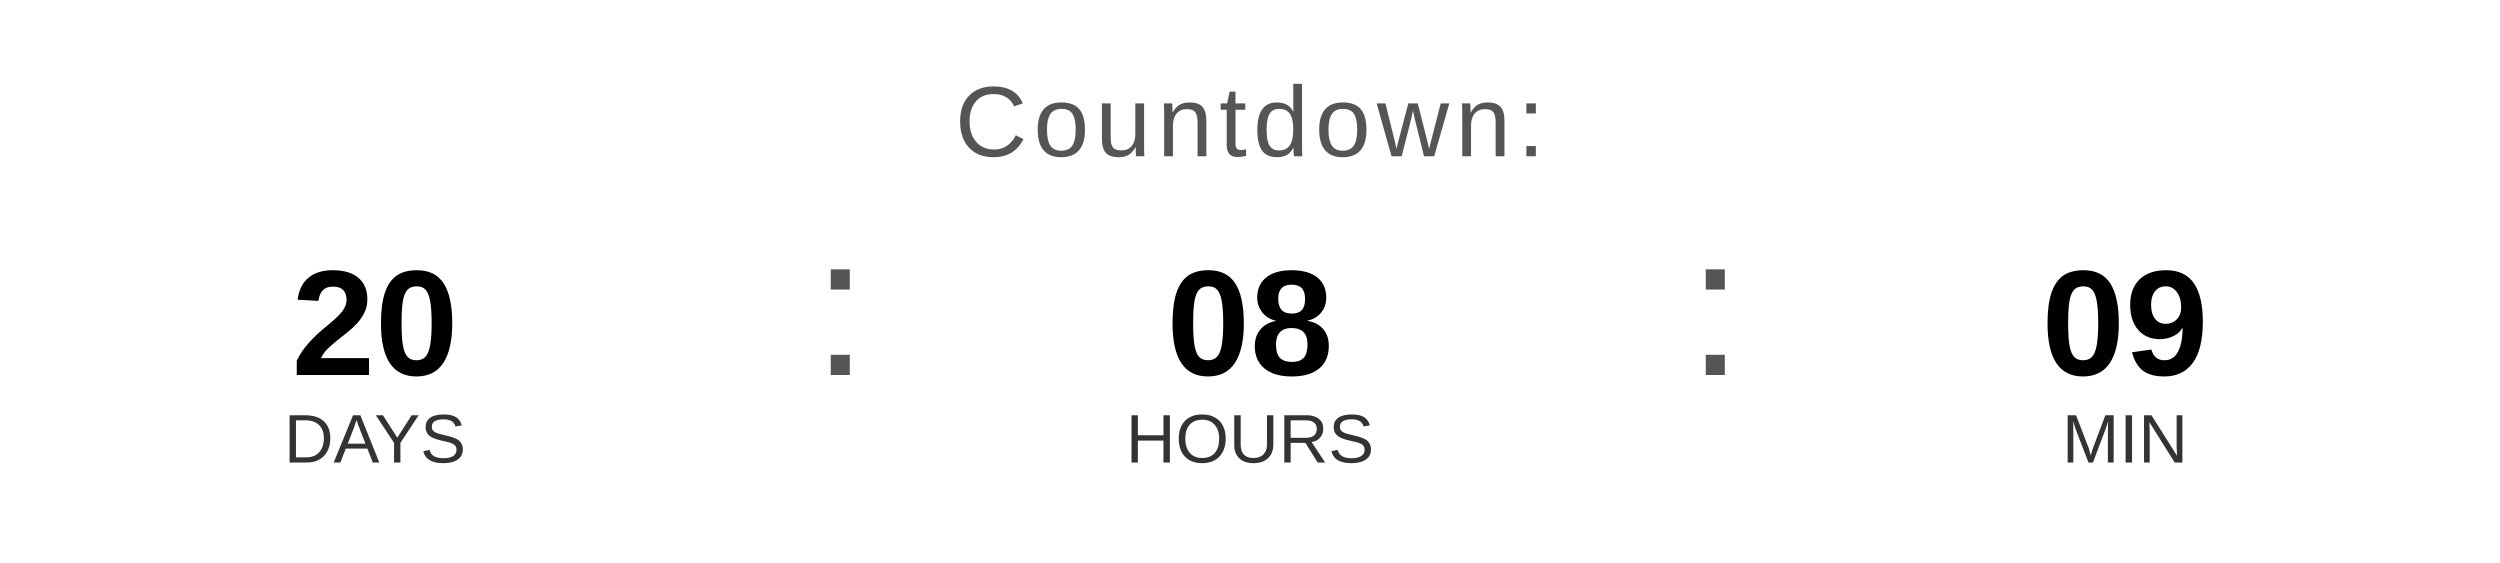
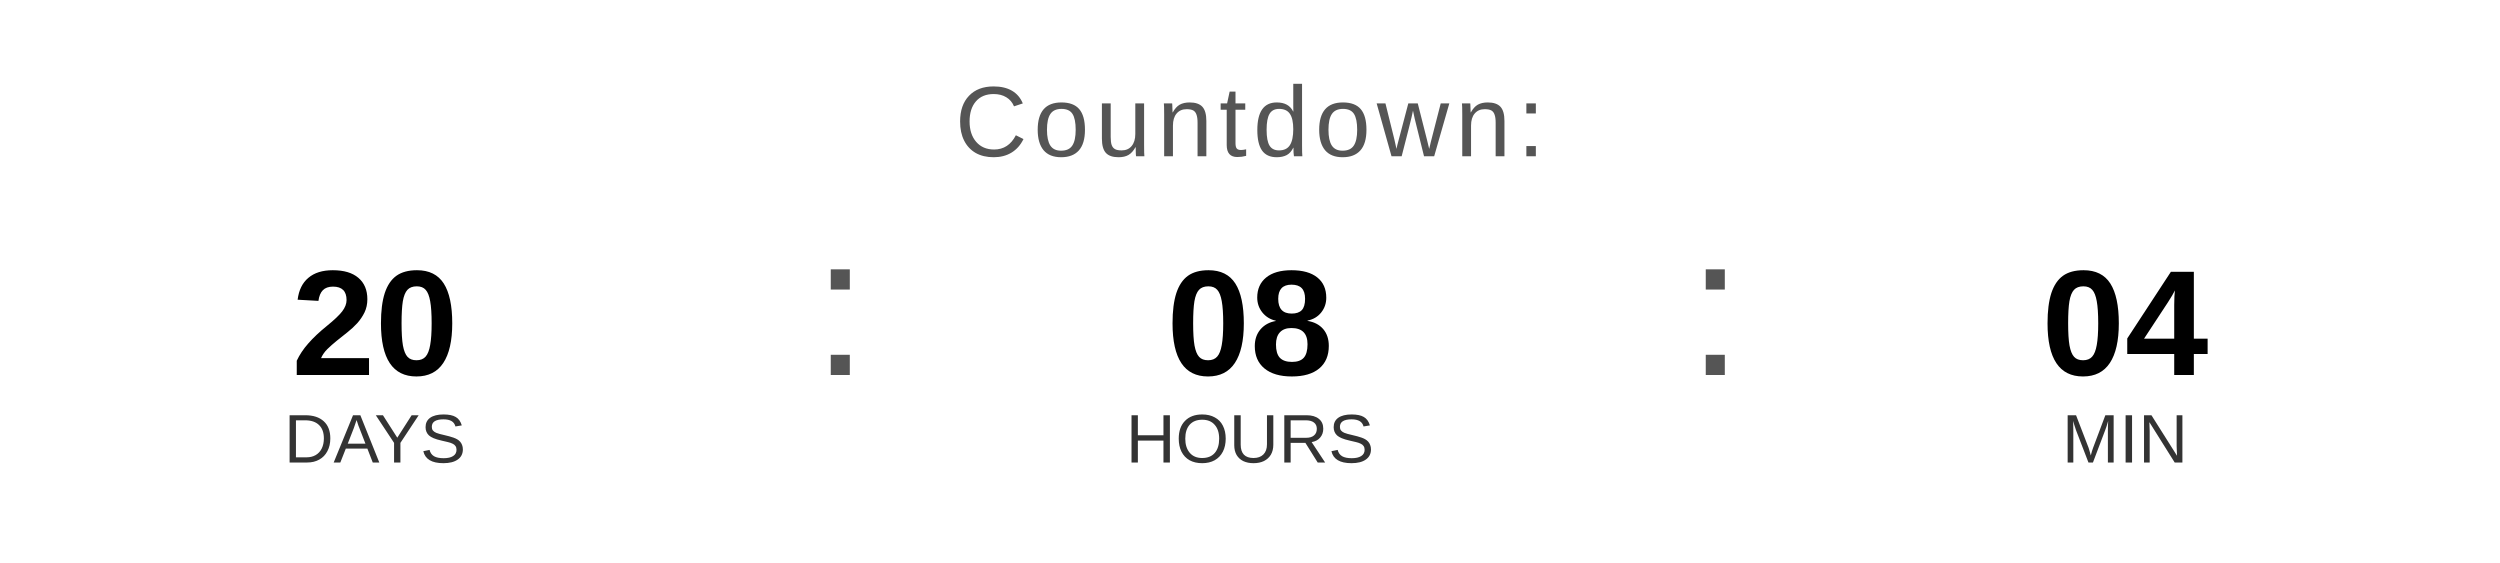
<svg xmlns="http://www.w3.org/2000/svg" width="400" height="90" viewBox="0 0 400 90">
  <text x="200" y="25" font-family="Arial, Helvetica, sans-serif" font-size="16" fill="#555555" text-anchor="middle" letter-spacing="1">
    Countdown:
  </text>
  <text x="60" y="60" font-family="Arial, Helvetica, sans-serif" font-size="24" font-weight="bold" fill="#000000" text-anchor="middle">20</text>
  <text x="60" y="74" font-family="Arial, Helvetica, sans-serif" font-size="11" fill="#333333" text-anchor="middle">DAYS</text>
  <text x="130" y="60" font-family="Arial, sans-serif" font-size="32" fill="#555555">:</text>
  <text x="200" y="60" font-family="Arial, Helvetica, sans-serif" font-size="24" font-weight="bold" fill="#000000" text-anchor="middle">08</text>
  <text x="200" y="74" font-family="Arial, Helvetica, sans-serif" font-size="11" fill="#333333" text-anchor="middle">HOURS</text>
  <text x="270" y="60" font-family="Arial, sans-serif" font-size="32" fill="#555555">:</text>
-   <text x="340" y="60" font-family="Arial, Helvetica, sans-serif" font-size="24" font-weight="bold" fill="#000000" text-anchor="middle">09</text>
+   <text x="340" y="60" font-family="Arial, Helvetica, sans-serif" font-size="24" font-weight="bold" fill="#000000" text-anchor="middle">04</text>
  <text x="340" y="74" font-family="Arial, Helvetica, sans-serif" font-size="11" fill="#333333" text-anchor="middle">MIN</text>
</svg>
